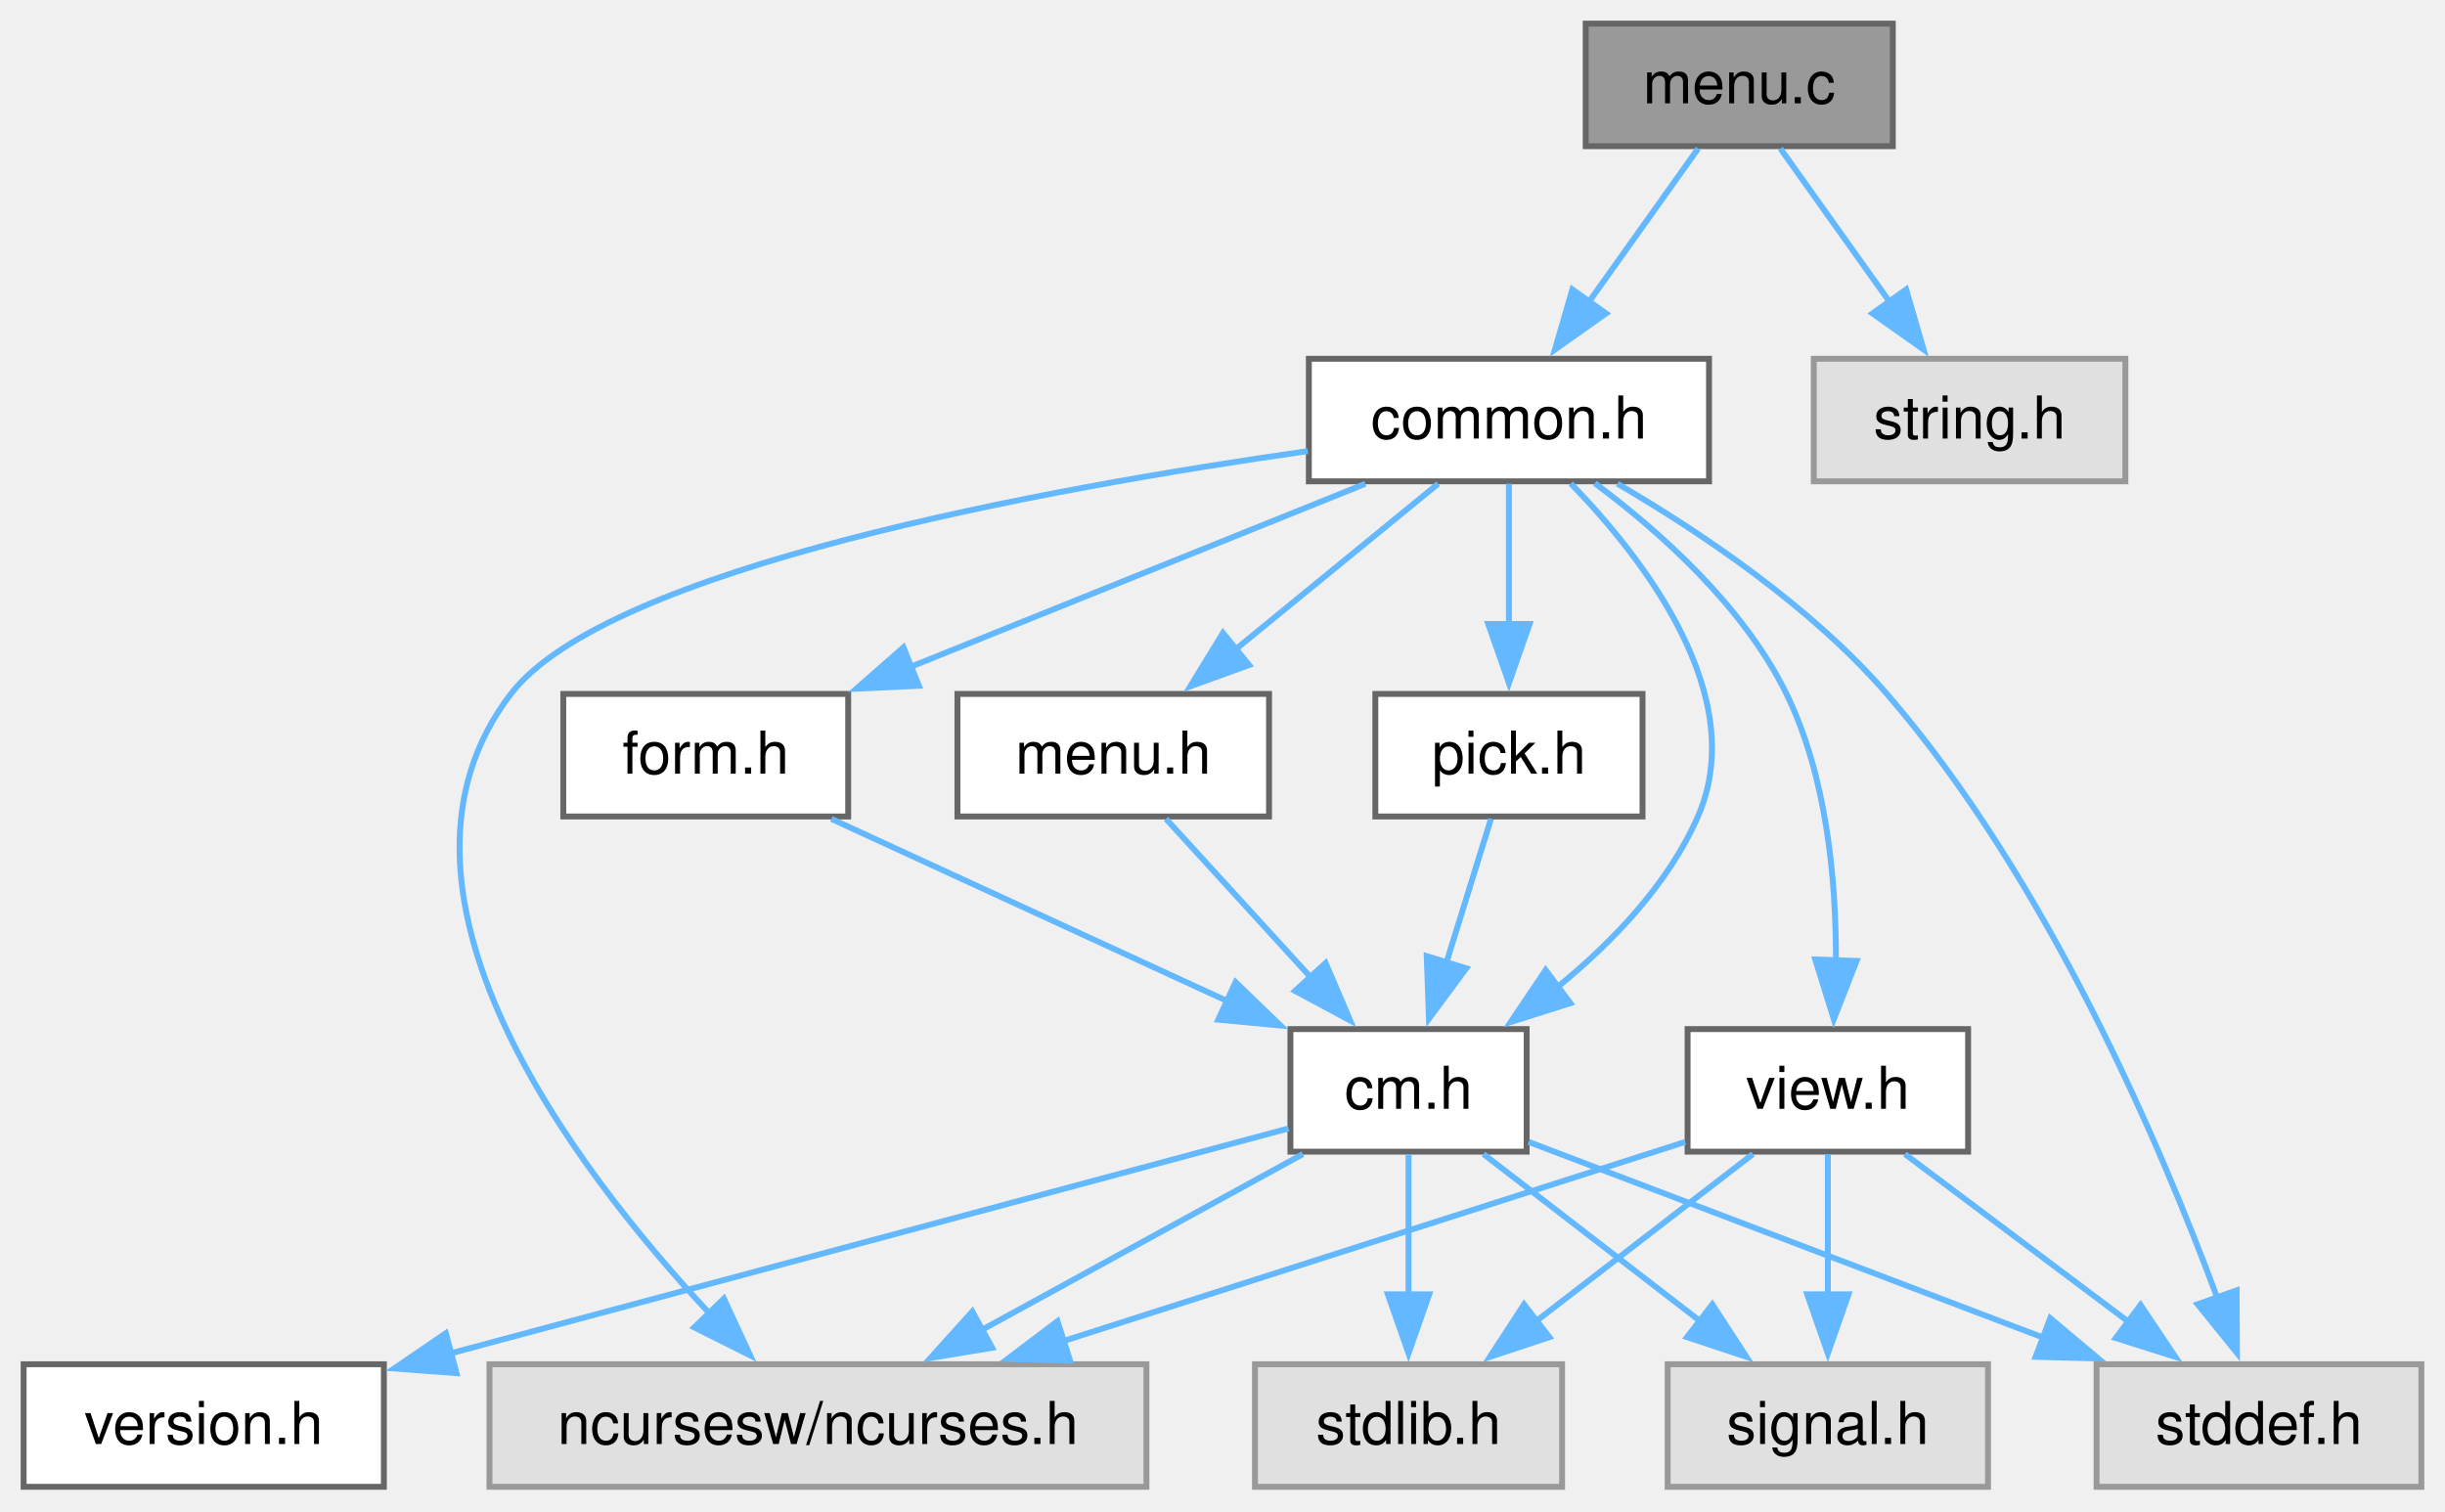
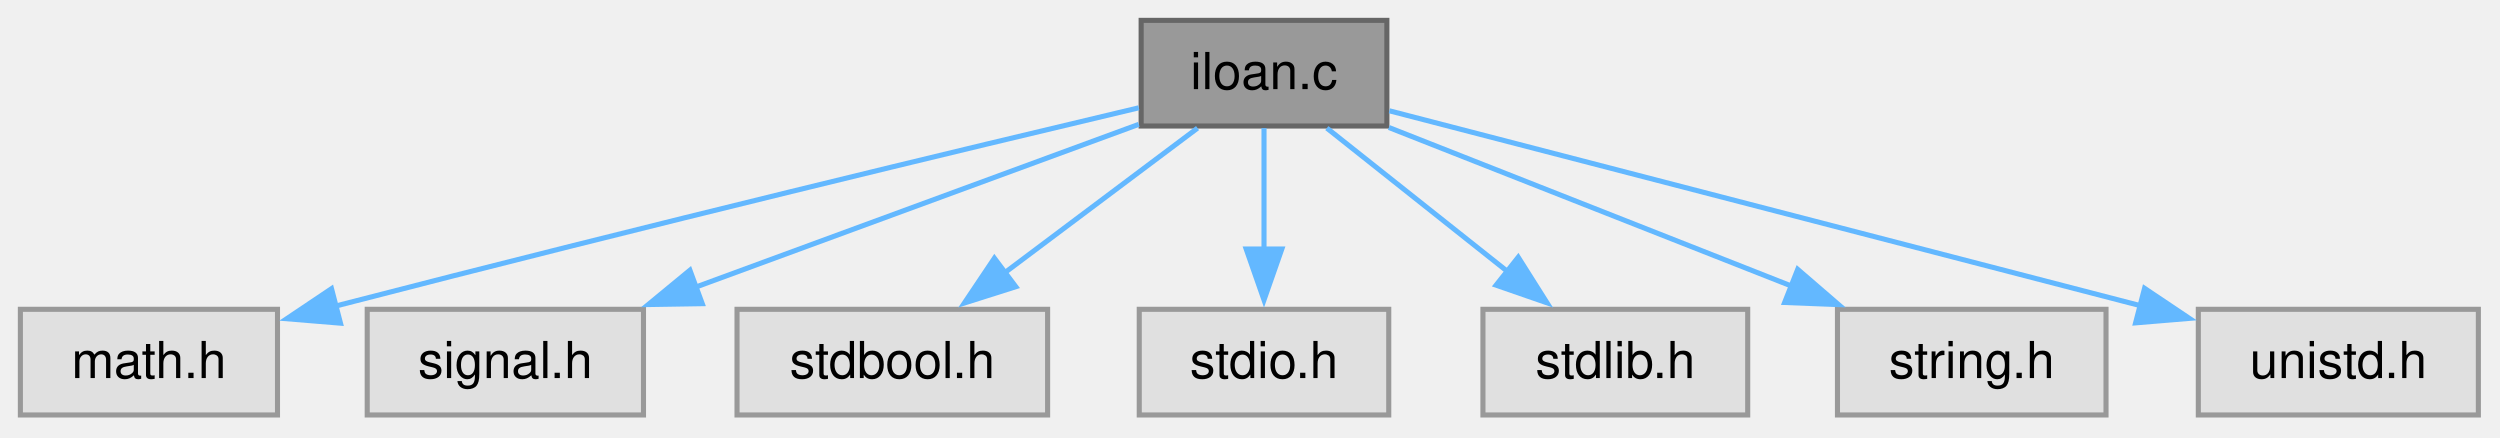
- <svg xmlns="http://www.w3.org/2000/svg" xmlns:xlink="http://www.w3.org/1999/xlink" width="414pt" height="256pt" viewBox="0.00 0.00 414.00 256.00">
-   <g id="graph0" class="graph" transform="scale(1 1) rotate(0) translate(4 251.75)">
+ <svg xmlns="http://www.w3.org/2000/svg" xmlns:xlink="http://www.w3.org/1999/xlink" width="491pt" height="86pt" viewBox="0.00 0.00 491.00 86.00">
+   <g id="graph0" class="graph" transform="scale(1 1) rotate(0) translate(4 81.5)">
    <g id="Node000001" class="node">
      <g id="a_Node000001">
-         <a xlink:title="Command line start-up for C-Menu components.">
-           <polygon fill="#999999" stroke="#666666" points="316.5,-247.75 264.5,-247.75 264.5,-227 316.5,-227 316.5,-247.75" />
-           <text xml:space="preserve" text-anchor="middle" x="290.5" y="-234.25" font-family="Helvetica,sans-Serif" font-size="10.00">menu.c</text>
+         <a xlink:title="Installment Loan Calculator.">
+           <polygon fill="#999999" stroke="#666666" points="268.38,-77.5 220.12,-77.5 220.12,-56.75 268.38,-56.75 268.38,-77.5" />
+           <text xml:space="preserve" text-anchor="middle" x="244.25" y="-64" font-family="Helvetica,sans-Serif" font-size="10.00">iloan.c</text>
        </a>
      </g>
    </g>
    <g id="Node000002" class="node">
      <g id="a_Node000002">
-         <a xlink:href="../../dd/dd8/a00719.html" target="_top" xlink:title="Headder for C-Menu Menu, Form, Pick, and View components.">
-           <polygon fill="white" stroke="#666666" points="285.38,-191 217.62,-191 217.62,-170.25 285.38,-170.25 285.38,-191" />
-           <text xml:space="preserve" text-anchor="middle" x="251.5" y="-177.5" font-family="Helvetica,sans-Serif" font-size="10.00">common.h</text>
+         <a xlink:title=" ">
+           <polygon fill="#e0e0e0" stroke="#999999" points="50.5,-20.75 0,-20.75 0,0 50.5,0 50.5,-20.75" />
+           <text xml:space="preserve" text-anchor="middle" x="25.25" y="-7.25" font-family="Helvetica,sans-Serif" font-size="10.00">math.h</text>
        </a>
      </g>
    </g>
    <g id="edge1_Node000001_Node000002" class="edge">
      <g id="a_edge1_Node000001_Node000002">
        <a xlink:title=" ">
-           <path fill="none" stroke="#63b8ff" d="M283.53,-226.59C278.37,-219.35 271.18,-209.26 264.93,-200.47" />
-           <polygon fill="#63b8ff" stroke="#63b8ff" points="267.94,-198.68 259.29,-192.56 262.24,-202.74 267.94,-198.68" />
-         </a>
-       </g>
-     </g>
-     <g id="Node000013" class="node">
-       <g id="a_Node000013">
-         <a xlink:title=" ">
-           <polygon fill="#e0e0e0" stroke="#999999" points="355.88,-191 303.12,-191 303.12,-170.25 355.88,-170.25 355.88,-191" />
-           <text xml:space="preserve" text-anchor="middle" x="329.5" y="-177.5" font-family="Helvetica,sans-Serif" font-size="10.00">string.h</text>
-         </a>
-       </g>
-     </g>
-     <g id="edge21_Node000001_Node000013" class="edge">
-       <g id="a_edge21_Node000001_Node000013">
-         <a xlink:title=" ">
-           <path fill="none" stroke="#63b8ff" d="M297.47,-226.59C302.63,-219.35 309.82,-209.26 316.07,-200.47" />
-           <polygon fill="#63b8ff" stroke="#63b8ff" points="318.76,-202.74 321.71,-192.56 313.06,-198.68 318.76,-202.74" />
+           <path fill="none" stroke="#63b8ff" d="M219.66,-60.33C186.1,-52.37 123.83,-37.42 61.64,-21.32" />
+           <polygon fill="#63b8ff" stroke="#63b8ff" points="62.87,-18.03 52.31,-18.9 61.11,-24.8 62.87,-18.03" />
        </a>
      </g>
    </g>
    <g id="Node000003" class="node">
      <g id="a_Node000003">
        <a xlink:title=" ">
-           <polygon fill="#e0e0e0" stroke="#999999" points="190.12,-20.75 78.88,-20.75 78.88,0 190.12,0 190.12,-20.75" />
-           <text xml:space="preserve" text-anchor="middle" x="134.5" y="-7.25" font-family="Helvetica,sans-Serif" font-size="10.00">ncursesw/ncurses.h</text>
+           <polygon fill="#e0e0e0" stroke="#999999" points="122.38,-20.75 68.12,-20.75 68.12,0 122.38,0 122.38,-20.75" />
+           <text xml:space="preserve" text-anchor="middle" x="95.25" y="-7.25" font-family="Helvetica,sans-Serif" font-size="10.00">signal.h</text>
        </a>
      </g>
    </g>
-     <g id="edge2_Node000002_Node000003" class="edge">
-       <g id="a_edge2_Node000002_Node000003">
+     <g id="edge2_Node000001_Node000003" class="edge">
+       <g id="a_edge2_Node000001_Node000003">
        <a xlink:title=" ">
-           <path fill="none" stroke="#63b8ff" d="M217.45,-175.37C172.97,-169.03 98.82,-155.52 82.5,-134.25 57.28,-101.37 92.71,-54.43 116.33,-29.15" />
-           <polygon fill="#63b8ff" stroke="#63b8ff" points="118.57,-31.86 123.02,-22.25 113.55,-26.99 118.57,-31.86" />
+           <path fill="none" stroke="#63b8ff" d="M219.65,-57.08C195.96,-48.38 159.83,-35.1 132.6,-25.1" />
+           <polygon fill="#63b8ff" stroke="#63b8ff" points="133.92,-21.86 123.32,-21.69 131.5,-28.43 133.92,-21.86" />
        </a>
      </g>
    </g>
    <g id="Node000004" class="node">
      <g id="a_Node000004">
-         <a xlink:href="../../d8/db9/a00725.html" target="_top" xlink:title="Headder for C-Menu API library, libcm.so.">
-           <polygon fill="white" stroke="#666666" points="254.5,-77.5 214.5,-77.5 214.5,-56.75 254.5,-56.75 254.5,-77.5" />
-           <text xml:space="preserve" text-anchor="middle" x="234.5" y="-64" font-family="Helvetica,sans-Serif" font-size="10.00">cm.h</text>
+         <a xlink:title=" ">
+           <polygon fill="#e0e0e0" stroke="#999999" points="201.75,-20.75 140.75,-20.75 140.75,0 201.75,0 201.75,-20.75" />
+           <text xml:space="preserve" text-anchor="middle" x="171.25" y="-7.25" font-family="Helvetica,sans-Serif" font-size="10.00">stdbool.h</text>
        </a>
      </g>
    </g>
-     <g id="edge3_Node000002_Node000004" class="edge">
-       <g id="a_edge3_Node000002_Node000004">
+     <g id="edge3_Node000001_Node000004" class="edge">
+       <g id="a_edge3_Node000001_Node000004">
        <a xlink:title=" ">
-           <path fill="none" stroke="#63b8ff" d="M261.98,-169.88C274.41,-157.08 292.38,-133.84 283.5,-113.5 278.49,-102.03 268.98,-92.16 259.67,-84.58" />
-           <polygon fill="#63b8ff" stroke="#63b8ff" points="261.91,-81.89 251.8,-78.7 257.72,-87.49 261.91,-81.89" />
+           <path fill="none" stroke="#63b8ff" d="M231.2,-56.34C220.61,-48.4 205.46,-37.03 193.03,-27.71" />
+           <polygon fill="#63b8ff" stroke="#63b8ff" points="195.5,-25.19 185.4,-21.99 191.3,-30.79 195.5,-25.19" />
+         </a>
+       </g>
+     </g>
+     <g id="Node000005" class="node">
+       <g id="a_Node000005">
+         <a xlink:title=" ">
+           <polygon fill="#e0e0e0" stroke="#999999" points="268.75,-20.75 219.75,-20.75 219.75,0 268.75,0 268.75,-20.75" />
+           <text xml:space="preserve" text-anchor="middle" x="244.25" y="-7.25" font-family="Helvetica,sans-Serif" font-size="10.00">stdio.h</text>
+         </a>
+       </g>
+     </g>
+     <g id="edge4_Node000001_Node000005" class="edge">
+       <g id="a_edge4_Node000001_Node000005">
+         <a xlink:title=" ">
+           <path fill="none" stroke="#63b8ff" d="M244.25,-56.34C244.25,-49.72 244.25,-40.72 244.25,-32.52" />
+           <polygon fill="#63b8ff" stroke="#63b8ff" points="247.75,-32.59 244.25,-22.59 240.75,-32.59 247.75,-32.59" />
+         </a>
+       </g>
+     </g>
+     <g id="Node000006" class="node">
+       <g id="a_Node000006">
+         <a xlink:title=" ">
+           <polygon fill="#e0e0e0" stroke="#999999" points="339.25,-20.75 287.25,-20.75 287.25,0 339.25,0 339.25,-20.75" />
+           <text xml:space="preserve" text-anchor="middle" x="313.25" y="-7.25" font-family="Helvetica,sans-Serif" font-size="10.00">stdlib.h</text>
+         </a>
+       </g>
+     </g>
+     <g id="edge5_Node000001_Node000006" class="edge">
+       <g id="a_edge5_Node000001_Node000006">
+         <a xlink:title=" ">
+           <path fill="none" stroke="#63b8ff" d="M256.59,-56.34C266.5,-48.47 280.64,-37.25 292.31,-27.99" />
+           <polygon fill="#63b8ff" stroke="#63b8ff" points="294.18,-30.98 299.84,-22.02 289.83,-25.49 294.18,-30.98" />
        </a>
      </g>
    </g>
    <g id="Node000007" class="node">
      <g id="a_Node000007">
        <a xlink:title=" ">
-           <polygon fill="#e0e0e0" stroke="#999999" points="406,-20.75 351,-20.75 351,0 406,0 406,-20.75" />
-           <text xml:space="preserve" text-anchor="middle" x="378.5" y="-7.25" font-family="Helvetica,sans-Serif" font-size="10.00">stddef.h</text>
+           <polygon fill="#e0e0e0" stroke="#999999" points="409.62,-20.75 356.88,-20.75 356.88,0 409.62,0 409.62,-20.75" />
+           <text xml:space="preserve" text-anchor="middle" x="383.25" y="-7.25" font-family="Helvetica,sans-Serif" font-size="10.00">string.h</text>
        </a>
      </g>
    </g>
-     <g id="edge20_Node000002_Node000007" class="edge">
-       <g id="a_edge20_Node000002_Node000007">
+     <g id="edge6_Node000001_Node000007" class="edge">
+       <g id="a_edge6_Node000001_Node000007">
        <a xlink:title=" ">
-           <path fill="none" stroke="#63b8ff" d="M269.87,-169.85C283.75,-161.75 302.57,-149.18 315.5,-134.25 342.6,-102.97 361.8,-57.99 371.43,-32.02" />
-           <polygon fill="#63b8ff" stroke="#63b8ff" points="374.71,-33.26 374.77,-22.67 368.11,-30.91 374.71,-33.26" />
-         </a>
-       </g>
-     </g>
-     <g id="Node000009" class="node">
-       <g id="a_Node000009">
-         <a xlink:href="../../d2/d94/a00716.html" target="_top" xlink:title="Form data structures, enums, types, end process declarations.">
-           <polygon fill="white" stroke="#666666" points="139.62,-134.25 91.38,-134.25 91.38,-113.5 139.62,-113.5 139.62,-134.25" />
-           <text xml:space="preserve" text-anchor="middle" x="115.5" y="-120.75" font-family="Helvetica,sans-Serif" font-size="10.00">form.h</text>
-         </a>
-       </g>
-     </g>
-     <g id="edge9_Node000002_Node000009" class="edge">
-       <g id="a_edge9_Node000002_Node000009">
-         <a xlink:title=" ">
-           <path fill="none" stroke="#63b8ff" d="M227.19,-169.84C205.72,-161.19 174.18,-148.5 150.09,-138.8" />
-           <polygon fill="#63b8ff" stroke="#63b8ff" points="151.59,-135.63 141.01,-135.14 148.98,-142.13 151.59,-135.63" />
-         </a>
-       </g>
-     </g>
-     <g id="Node000010" class="node">
-       <g id="a_Node000010">
-         <a xlink:href="../../df/df7/a00731.html" target="_top" xlink:title="Menu data structures, enums, types, end external declarations.">
-           <polygon fill="white" stroke="#666666" points="210.88,-134.25 158.12,-134.25 158.12,-113.5 210.88,-113.5 210.88,-134.25" />
-           <text xml:space="preserve" text-anchor="middle" x="184.5" y="-120.75" font-family="Helvetica,sans-Serif" font-size="10.00">menu.h</text>
-         </a>
-       </g>
-     </g>
-     <g id="edge11_Node000002_Node000010" class="edge">
-       <g id="a_edge11_Node000002_Node000010">
-         <a xlink:title=" ">
-           <path fill="none" stroke="#63b8ff" d="M239.52,-169.84C229.99,-162.05 216.44,-150.97 205.17,-141.76" />
-           <polygon fill="#63b8ff" stroke="#63b8ff" points="207.5,-139.15 197.55,-135.54 203.08,-144.57 207.5,-139.15" />
-         </a>
-       </g>
-     </g>
-     <g id="Node000011" class="node">
-       <g id="a_Node000011">
-         <a xlink:href="../../db/d7c/a00722.html" target="_top" xlink:title="Pick data structures, enums, types, end external declarations.">
-           <polygon fill="white" stroke="#666666" points="274.12,-134.25 228.88,-134.25 228.88,-113.5 274.12,-113.5 274.12,-134.25" />
-           <text xml:space="preserve" text-anchor="middle" x="251.5" y="-120.75" font-family="Helvetica,sans-Serif" font-size="10.00">pick.h</text>
-         </a>
-       </g>
-     </g>
-     <g id="edge13_Node000002_Node000011" class="edge">
-       <g id="a_edge13_Node000002_Node000011">
-         <a xlink:title=" ">
-           <path fill="none" stroke="#63b8ff" d="M251.5,-169.84C251.5,-163.22 251.5,-154.22 251.5,-146.02" />
-           <polygon fill="#63b8ff" stroke="#63b8ff" points="255,-146.09 251.5,-136.09 248,-146.09 255,-146.09" />
-         </a>
-       </g>
-     </g>
-     <g id="Node000012" class="node">
-       <g id="a_Node000012">
-         <a xlink:href="../../d6/dc0/a00734.html" target="_top" xlink:title="View data structures, enums, types, end external declarations.">
-           <polygon fill="white" stroke="#666666" points="329.25,-77.5 281.75,-77.5 281.75,-56.75 329.25,-56.75 329.25,-77.5" />
-           <text xml:space="preserve" text-anchor="middle" x="305.5" y="-64" font-family="Helvetica,sans-Serif" font-size="10.00">view.h</text>
-         </a>
-       </g>
-     </g>
-     <g id="edge15_Node000002_Node000012" class="edge">
-       <g id="a_edge15_Node000002_Node000012">
-         <a xlink:title=" ">
-           <path fill="none" stroke="#63b8ff" d="M266.05,-169.93C276.97,-161.8 291.23,-149.13 298.5,-134.25 305.33,-120.26 306.91,-102.65 306.87,-89.13" />
-           <polygon fill="#63b8ff" stroke="#63b8ff" points="310.37,-89.04 306.51,-79.17 303.37,-89.29 310.37,-89.04" />
-         </a>
-       </g>
-     </g>
-     <g id="edge5_Node000004_Node000003" class="edge">
-       <g id="a_edge5_Node000004_Node000003">
-         <a xlink:title=" ">
-           <path fill="none" stroke="#63b8ff" d="M216.62,-56.34C201.41,-48.01 179.31,-35.91 161.87,-26.36" />
-           <polygon fill="#63b8ff" stroke="#63b8ff" points="164,-23.54 153.55,-21.81 160.64,-29.68 164,-23.54" />
-         </a>
-       </g>
-     </g>
-     <g id="Node000005" class="node">
-       <g id="a_Node000005">
-         <a xlink:href="../../df/d3b/a00728.html" target="_top" xlink:title=" ">
-           <polygon fill="white" stroke="#666666" points="61,-20.75 0,-20.75 0,0 61,0 61,-20.75" />
-           <text xml:space="preserve" text-anchor="middle" x="30.5" y="-7.25" font-family="Helvetica,sans-Serif" font-size="10.00">version.h</text>
-         </a>
-       </g>
-     </g>
-     <g id="edge4_Node000004_Node000005" class="edge">
-       <g id="a_edge4_Node000004_Node000005">
-         <a xlink:title=" ">
-           <path fill="none" stroke="#63b8ff" d="M214.19,-60.68C181.26,-51.84 115.53,-34.2 72.29,-22.59" />
-           <polygon fill="#63b8ff" stroke="#63b8ff" points="73.3,-19.24 62.74,-20.03 71.49,-26 73.3,-19.24" />
-         </a>
-       </g>
-     </g>
-     <g id="Node000006" class="node">
-       <g id="a_Node000006">
-         <a xlink:title=" ">
-           <polygon fill="#e0e0e0" stroke="#999999" points="332.62,-20.75 278.38,-20.75 278.38,0 332.62,0 332.62,-20.75" />
-           <text xml:space="preserve" text-anchor="middle" x="305.5" y="-7.25" font-family="Helvetica,sans-Serif" font-size="10.00">signal.h</text>
-         </a>
-       </g>
-     </g>
-     <g id="edge6_Node000004_Node000006" class="edge">
-       <g id="a_edge6_Node000004_Node000006">
-         <a xlink:title=" ">
-           <path fill="none" stroke="#63b8ff" d="M247.19,-56.34C257.39,-48.47 271.94,-37.25 283.96,-27.99" />
-           <polygon fill="#63b8ff" stroke="#63b8ff" points="285.94,-30.88 291.72,-22 281.66,-25.34 285.94,-30.88" />
-         </a>
-       </g>
-     </g>
-     <g id="edge7_Node000004_Node000007" class="edge">
-       <g id="a_edge7_Node000004_Node000007">
-         <a xlink:title=" ">
-           <path fill="none" stroke="#63b8ff" d="M254.83,-58.4C277.48,-49.78 314.56,-35.69 342.22,-25.17" />
-           <polygon fill="#63b8ff" stroke="#63b8ff" points="343.16,-28.55 351.27,-21.73 340.68,-22.01 343.16,-28.55" />
+           <path fill="none" stroke="#63b8ff" d="M268.78,-56.46C290.78,-47.8 323.31,-34.99 348.07,-25.23" />
+           <polygon fill="#63b8ff" stroke="#63b8ff" points="349.07,-28.6 357.09,-21.68 346.5,-22.09 349.07,-28.6" />
        </a>
      </g>
    </g>
    <g id="Node000008" class="node">
      <g id="a_Node000008">
        <a xlink:title=" ">
-           <polygon fill="#e0e0e0" stroke="#999999" points="260.5,-20.75 208.5,-20.75 208.5,0 260.5,0 260.5,-20.75" />
-           <text xml:space="preserve" text-anchor="middle" x="234.5" y="-7.25" font-family="Helvetica,sans-Serif" font-size="10.00">stdlib.h</text>
+           <polygon fill="#e0e0e0" stroke="#999999" points="482.75,-20.75 427.75,-20.75 427.75,0 482.75,0 482.75,-20.75" />
+           <text xml:space="preserve" text-anchor="middle" x="455.25" y="-7.25" font-family="Helvetica,sans-Serif" font-size="10.00">unistd.h</text>
        </a>
      </g>
    </g>
-     <g id="edge8_Node000004_Node000008" class="edge">
-       <g id="a_edge8_Node000004_Node000008">
+     <g id="edge7_Node000001_Node000008" class="edge">
+       <g id="a_edge7_Node000001_Node000008">
        <a xlink:title=" ">
-           <path fill="none" stroke="#63b8ff" d="M234.5,-56.34C234.5,-49.72 234.5,-40.72 234.5,-32.52" />
-           <polygon fill="#63b8ff" stroke="#63b8ff" points="238,-32.59 234.5,-22.59 231,-32.59 238,-32.59" />
-         </a>
-       </g>
-     </g>
-     <g id="edge10_Node000009_Node000004" class="edge">
-       <g id="a_edge10_Node000009_Node000004">
-         <a xlink:title=" ">
-           <path fill="none" stroke="#63b8ff" d="M136.77,-113.09C155.45,-104.5 182.83,-91.9 203.86,-82.22" />
-           <polygon fill="#63b8ff" stroke="#63b8ff" points="205.21,-85.45 212.83,-78.1 202.28,-79.1 205.21,-85.45" />
-         </a>
-       </g>
-     </g>
-     <g id="edge12_Node000010_Node000004" class="edge">
-       <g id="a_edge12_Node000010_Node000004">
-         <a xlink:title=" ">
-           <path fill="none" stroke="#63b8ff" d="M193.44,-113.09C200.26,-105.61 209.86,-95.11 218.06,-86.13" />
-           <polygon fill="#63b8ff" stroke="#63b8ff" points="220.46,-88.69 224.62,-78.95 215.29,-83.97 220.46,-88.69" />
-         </a>
-       </g>
-     </g>
-     <g id="edge14_Node000011_Node000004" class="edge">
-       <g id="a_edge14_Node000011_Node000004">
-         <a xlink:title=" ">
-           <path fill="none" stroke="#63b8ff" d="M248.46,-113.09C246.36,-106.31 243.48,-97.05 240.89,-88.69" />
-           <polygon fill="#63b8ff" stroke="#63b8ff" points="244.27,-87.79 237.96,-79.27 237.58,-89.86 244.27,-87.79" />
-         </a>
-       </g>
-     </g>
-     <g id="edge16_Node000012_Node000003" class="edge">
-       <g id="a_edge16_Node000012_Node000003">
-         <a xlink:title=" ">
-           <path fill="none" stroke="#63b8ff" d="M281.36,-58.4C253.98,-49.63 208.86,-35.18 175.85,-24.61" />
-           <polygon fill="#63b8ff" stroke="#63b8ff" points="177.19,-21.37 166.6,-21.65 175.06,-28.04 177.19,-21.37" />
-         </a>
-       </g>
-     </g>
-     <g id="edge17_Node000012_Node000006" class="edge">
-       <g id="a_edge17_Node000012_Node000006">
-         <a xlink:title=" ">
-           <path fill="none" stroke="#63b8ff" d="M305.5,-56.34C305.5,-49.72 305.5,-40.72 305.5,-32.52" />
-           <polygon fill="#63b8ff" stroke="#63b8ff" points="309,-32.59 305.5,-22.59 302,-32.59 309,-32.59" />
-         </a>
-       </g>
-     </g>
-     <g id="edge18_Node000012_Node000007" class="edge">
-       <g id="a_edge18_Node000012_Node000007">
-         <a xlink:title=" ">
-           <path fill="none" stroke="#63b8ff" d="M318.55,-56.34C329.14,-48.4 344.29,-37.03 356.72,-27.71" />
-           <polygon fill="#63b8ff" stroke="#63b8ff" points="358.45,-30.79 364.35,-21.99 354.25,-25.19 358.45,-30.79" />
-         </a>
-       </g>
-     </g>
-     <g id="edge19_Node000012_Node000008" class="edge">
-       <g id="a_edge19_Node000012_Node000008">
-         <a xlink:title=" ">
-           <path fill="none" stroke="#63b8ff" d="M292.81,-56.34C282.61,-48.47 268.06,-37.25 256.04,-27.99" />
-           <polygon fill="#63b8ff" stroke="#63b8ff" points="258.34,-25.34 248.28,-22 254.06,-30.88 258.34,-25.34" />
+           <path fill="none" stroke="#63b8ff" d="M268.87,-59.74C305.19,-50.31 373.49,-32.59 416.55,-21.42" />
+           <polygon fill="#63b8ff" stroke="#63b8ff" points="417.19,-24.87 425.99,-18.97 415.43,-18.09 417.19,-24.87" />
        </a>
      </g>
    </g>
  </g>
</svg>
